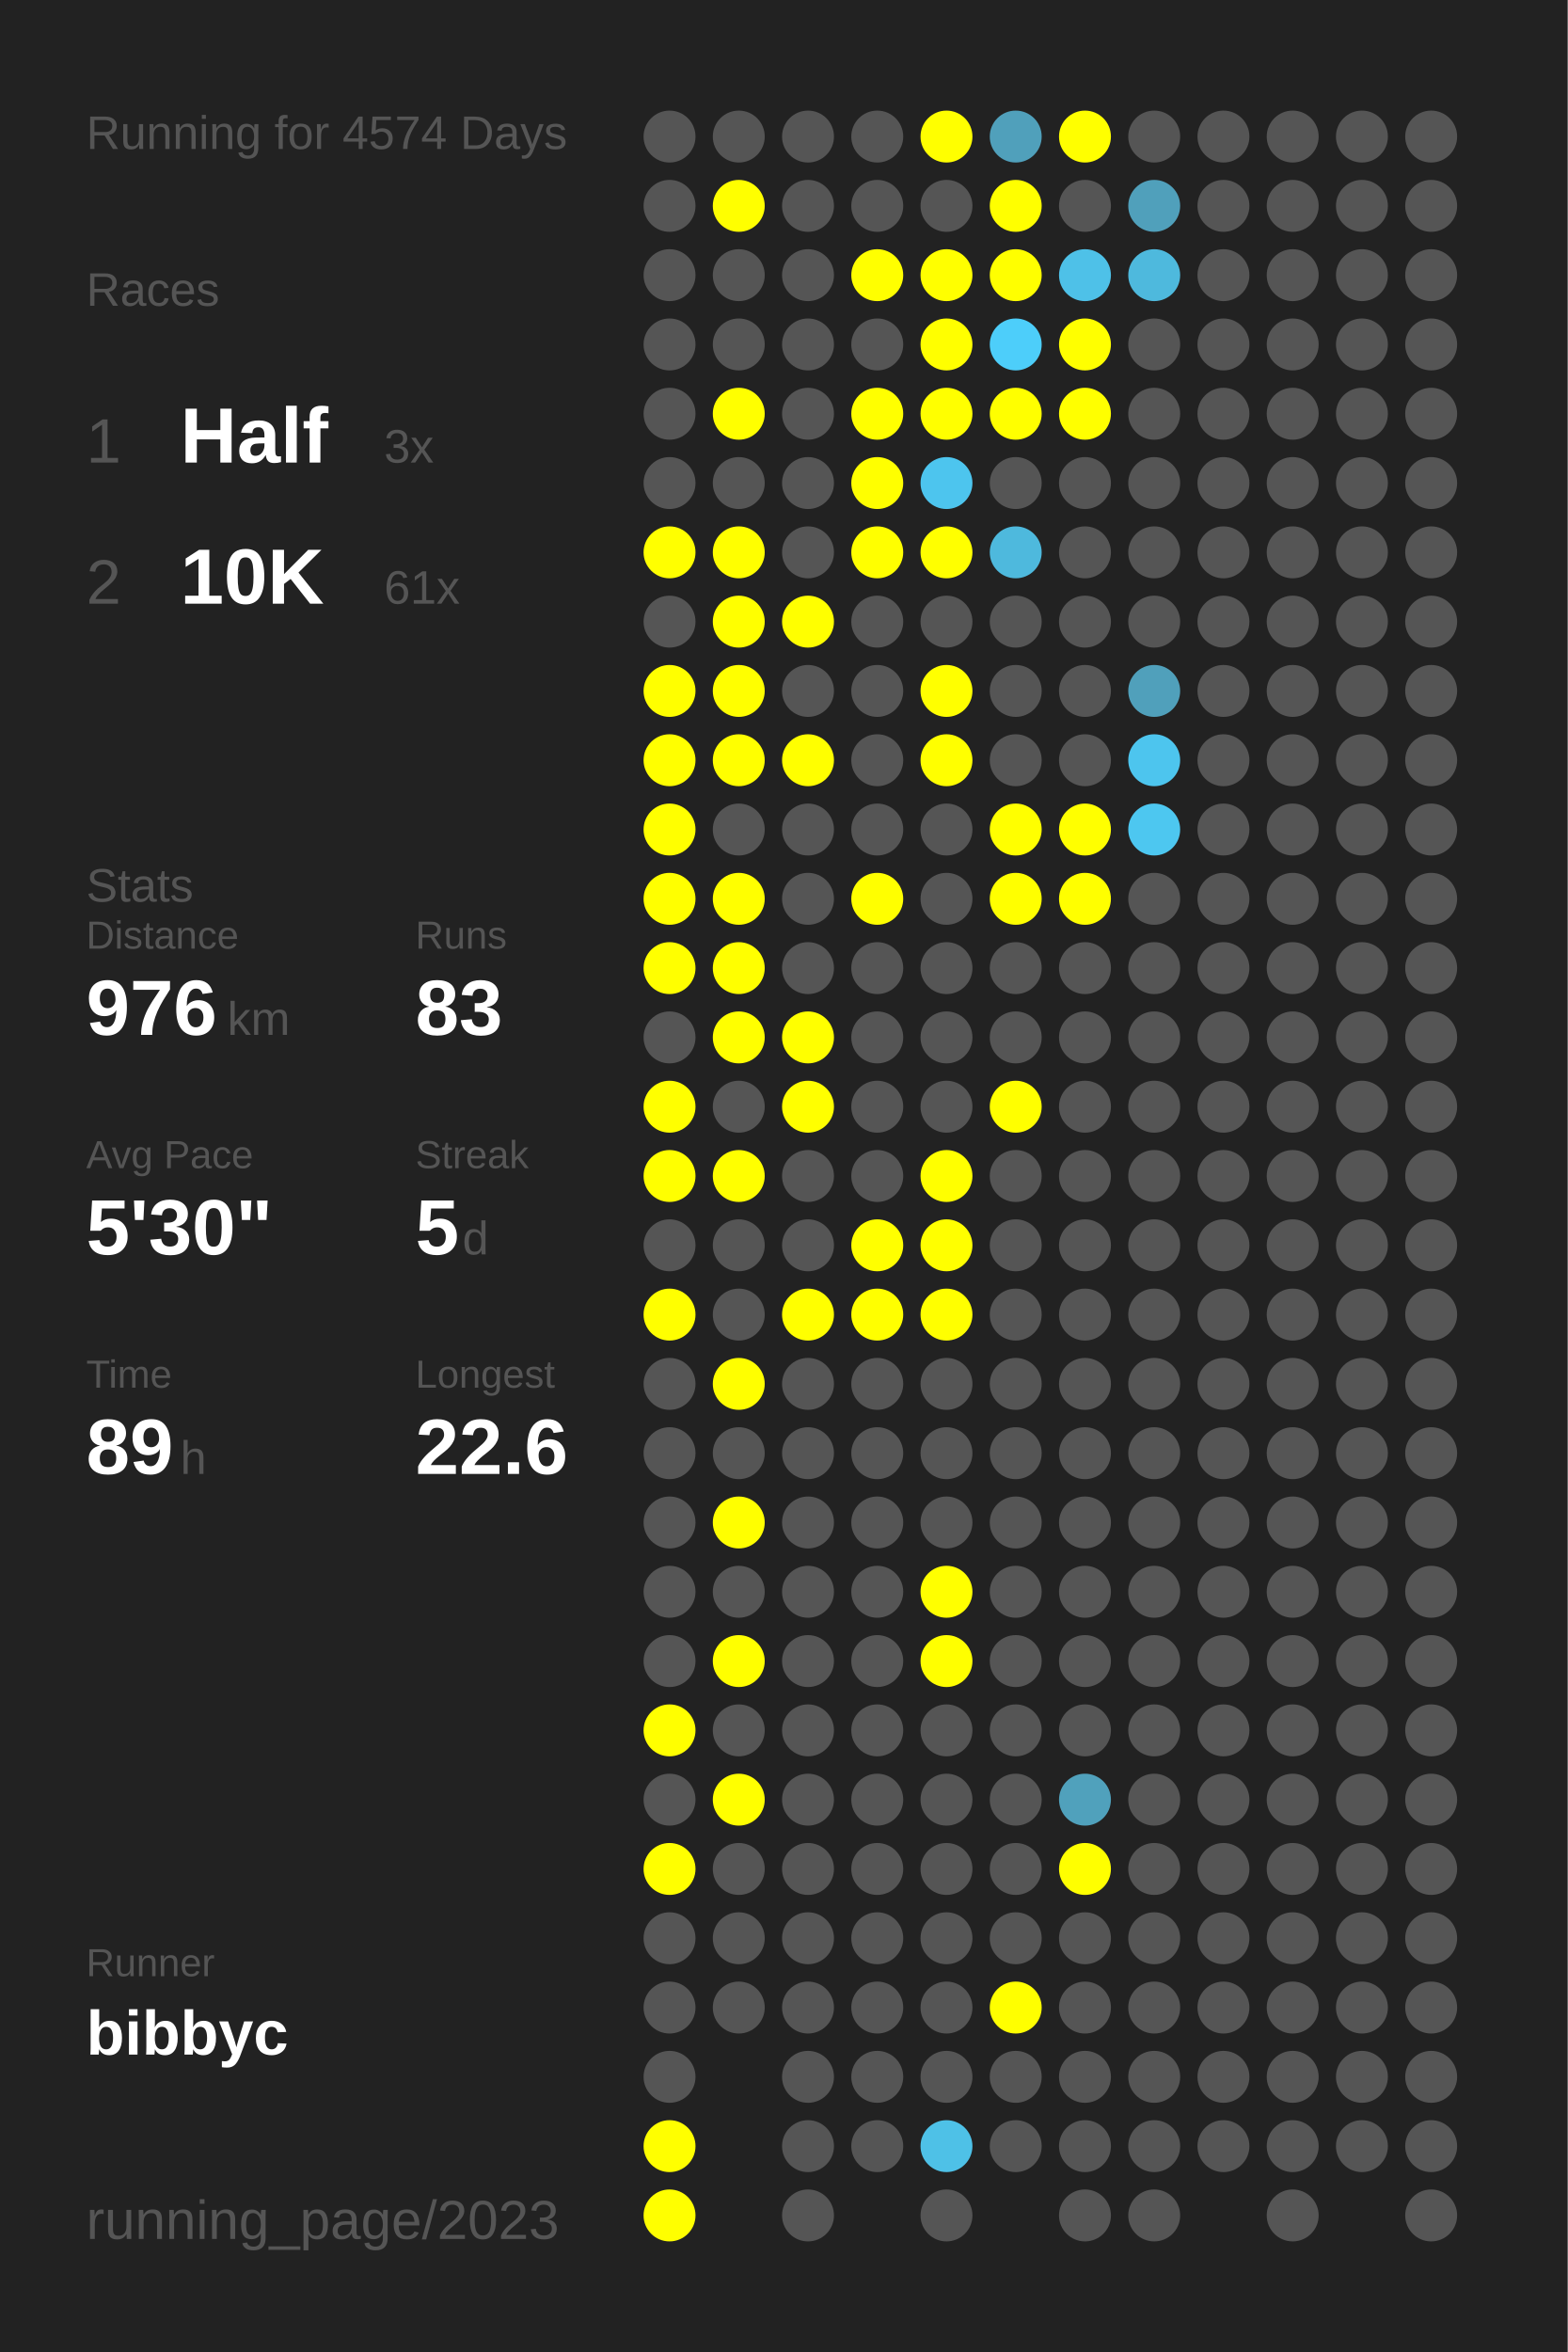
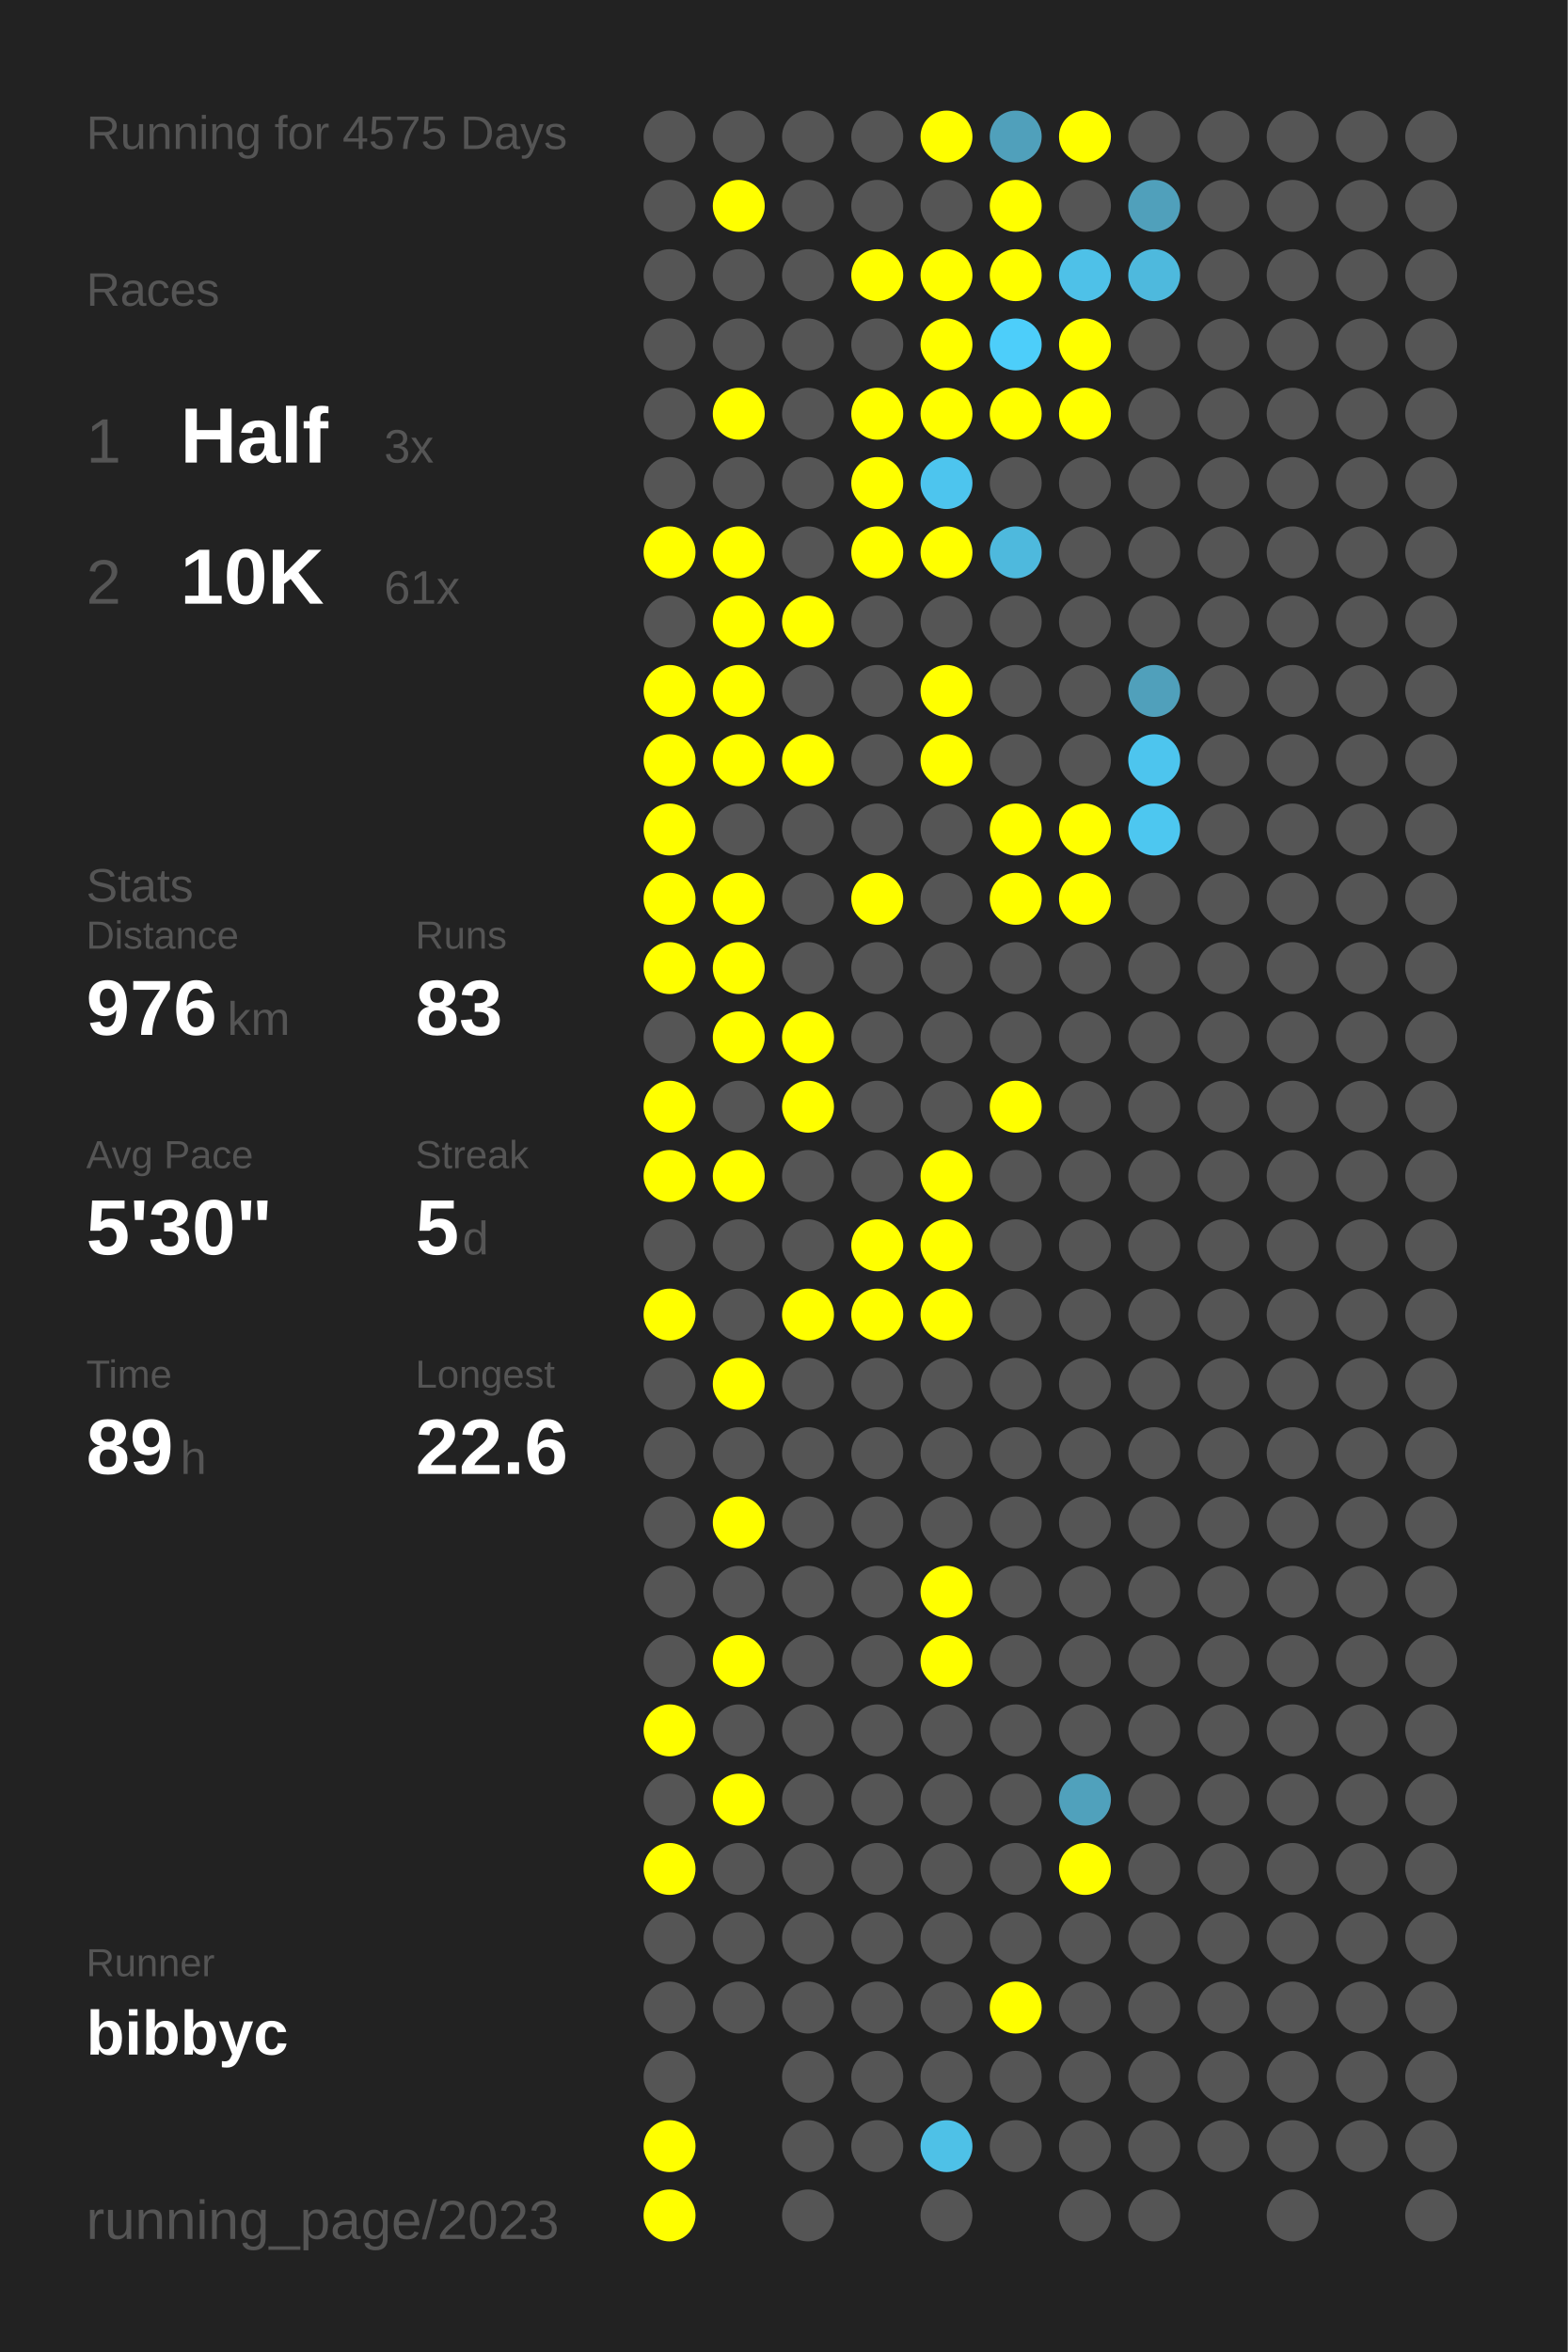
<svg xmlns="http://www.w3.org/2000/svg" baseProfile="full" height="300mm" version="1.1" viewBox="0,0,200,300" width="200mm">
  <defs />
  <rect fill="#222222" height="300" width="200" x="0" y="0" />
-   <text fill="#555555" style="font-size:6px; font-family:Arial;" x="11" y="19">Running for 4574 Days</text>
+   <text fill="#555555" style="font-size:6px; font-family:Arial;" x="11" y="19">Running for 4575 Days</text>
  <text fill="#555555" style="font-size:6px; font-family:Arial;" x="11" y="39">Races</text>
  <text fill="#555555" style="font-size:8px; font-family:Arial;" x="11" y="59">1</text>
  <text fill="#FFFFFF" style="font-size:10px; font-family:Arial; font-weight:bold;" x="23" y="59">Half</text>
  <text fill="#555555" style="font-size:6px; font-family:Arial;" x="49" y="59">3x</text>
  <text fill="#555555" style="font-size:8px; font-family:Arial;" x="11" y="77">2</text>
  <text fill="#FFFFFF" style="font-size:10px; font-family:Arial; font-weight:bold;" x="23" y="77">10K</text>
  <text fill="#555555" style="font-size:6px; font-family:Arial;" x="49" y="77">61x</text>
  <text fill="#555555" style="font-size:6px; font-family:Arial;" x="11" y="115">Stats</text>
  <text fill="#555555" style="font-size:5px; font-family:Arial;" x="11" y="121">Distance</text>
  <text fill="#FFFFFF" style="font-size:10px; font-family:Arial; font-weight:bold;" x="11" y="132">976</text>
  <text fill="#555555" style="font-size:6px; font-family:Arial;" x="29" y="132">km</text>
  <text fill="#555555" style="font-size:5px; font-family:Arial;" x="53" y="121">Runs</text>
  <text fill="#FFFFFF" style="font-size:10px; font-family:Arial; font-weight:bold;" x="53" y="132">83</text>
  <text fill="#555555" style="font-size:5px; font-family:Arial;" x="11" y="149">Avg Pace</text>
  <text fill="#FFFFFF" style="font-size:10px; font-family:Arial; font-weight:bold;" x="11" y="160">5'30"</text>
  <text fill="#555555" style="font-size:5px; font-family:Arial;" x="53" y="149">Streak</text>
  <text fill="#FFFFFF" style="font-size:10px; font-family:Arial; font-weight:bold;" x="53" y="160">5</text>
  <text fill="#555555" style="font-size:6px; font-family:Arial;" x="59" y="160">d</text>
  <text fill="#555555" style="font-size:5px; font-family:Arial;" x="11" y="177">Time</text>
  <text fill="#FFFFFF" style="font-size:10px; font-family:Arial; font-weight:bold;" x="11" y="188">89</text>
  <text fill="#555555" style="font-size:6px; font-family:Arial;" x="23" y="188">h</text>
  <text fill="#555555" style="font-size:5px; font-family:Arial;" x="53" y="177">Longest</text>
  <text fill="#FFFFFF" style="font-size:10px; font-family:Arial; font-weight:bold;" x="53" y="188">22.6</text>
  <text fill="#555555" style="font-size:5px; font-family:Arial;" x="11" y="252.065">Runner</text>
  <text fill="#FFFFFF" style="font-size:8px; font-family:Arial; font-weight:bold;" x="11" y="262.065">bibbyc</text>
  <text fill="#555555" style="font-size:7px; font-family:Arial;" x="11" y="285.581">running_page/2023</text>
  <circle cx="85.417" cy="17.419" fill="#555555" r="3.312" />
  <circle cx="85.417" cy="26.258" fill="#555555" r="3.312" />
  <circle cx="85.417" cy="35.097" fill="#555555" r="3.312" />
  <circle cx="85.417" cy="43.935" fill="#555555" r="3.312" />
  <circle cx="85.417" cy="52.774" fill="#555555" r="3.312" />
  <circle cx="85.417" cy="61.613" fill="#555555" r="3.312" />
  <circle cx="85.417" cy="70.452" fill="#FFFF00" r="3.312" />
  <circle cx="85.417" cy="79.29" fill="#555555" r="3.312" />
  <circle cx="85.417" cy="88.129" fill="#FFFF00" r="3.312" />
  <circle cx="85.417" cy="96.968" fill="#FFFF00" r="3.312" />
  <circle cx="85.417" cy="105.806" fill="#FFFF00" r="3.312" />
  <circle cx="85.417" cy="114.645" fill="#FFFF00" r="3.312" />
  <circle cx="85.417" cy="123.484" fill="#FFFF00" r="3.312" />
  <circle cx="85.417" cy="132.323" fill="#555555" r="3.312" />
  <circle cx="85.417" cy="141.161" fill="#FFFF00" r="3.312" />
  <circle cx="85.417" cy="150" fill="#FFFF00" r="3.312" />
  <circle cx="85.417" cy="158.839" fill="#555555" r="3.312" />
  <circle cx="85.417" cy="167.677" fill="#FFFF00" r="3.312" />
  <circle cx="85.417" cy="176.516" fill="#555555" r="3.312" />
  <circle cx="85.417" cy="185.355" fill="#555555" r="3.312" />
  <circle cx="85.417" cy="194.194" fill="#555555" r="3.312" />
  <circle cx="85.417" cy="203.032" fill="#555555" r="3.312" />
  <circle cx="85.417" cy="211.871" fill="#555555" r="3.312" />
  <circle cx="85.417" cy="220.71" fill="#FFFF00" r="3.312" />
  <circle cx="85.417" cy="229.548" fill="#555555" r="3.312" />
  <circle cx="85.417" cy="238.387" fill="#FFFF00" r="3.312" />
  <circle cx="85.417" cy="247.226" fill="#555555" r="3.312" />
  <circle cx="85.417" cy="256.065" fill="#555555" r="3.312" />
  <circle cx="85.417" cy="264.903" fill="#555555" r="3.312" />
  <circle cx="85.417" cy="273.742" fill="#FFFF00" r="3.312" />
  <circle cx="85.417" cy="282.581" fill="#FFFF00" r="3.312" />
  <circle cx="94.25" cy="17.419" fill="#555555" r="3.312" />
  <circle cx="94.25" cy="26.258" fill="#FFFF00" r="3.312" />
  <circle cx="94.25" cy="35.097" fill="#555555" r="3.312" />
  <circle cx="94.25" cy="43.935" fill="#555555" r="3.312" />
  <circle cx="94.25" cy="52.774" fill="#FFFF00" r="3.312" />
  <circle cx="94.25" cy="61.613" fill="#555555" r="3.312" />
  <circle cx="94.25" cy="70.452" fill="#FFFF00" r="3.312" />
  <circle cx="94.25" cy="79.29" fill="#FFFF00" r="3.312" />
  <circle cx="94.25" cy="88.129" fill="#FFFF00" r="3.312" />
  <circle cx="94.25" cy="96.968" fill="#FFFF00" r="3.312" />
  <circle cx="94.25" cy="105.806" fill="#555555" r="3.312" />
  <circle cx="94.25" cy="114.645" fill="#FFFF00" r="3.312" />
  <circle cx="94.25" cy="123.484" fill="#FFFF00" r="3.312" />
  <circle cx="94.25" cy="132.323" fill="#FFFF00" r="3.312" />
  <circle cx="94.25" cy="141.161" fill="#555555" r="3.312" />
  <circle cx="94.25" cy="150" fill="#FFFF00" r="3.312" />
  <circle cx="94.25" cy="158.839" fill="#555555" r="3.312" />
  <circle cx="94.25" cy="167.677" fill="#555555" r="3.312" />
  <circle cx="94.25" cy="176.516" fill="#FFFF00" r="3.312" />
  <circle cx="94.25" cy="185.355" fill="#555555" r="3.312" />
  <circle cx="94.25" cy="194.194" fill="#FFFF00" r="3.312" />
  <circle cx="94.25" cy="203.032" fill="#555555" r="3.312" />
  <circle cx="94.25" cy="211.871" fill="#FFFF00" r="3.312" />
  <circle cx="94.25" cy="220.71" fill="#555555" r="3.312" />
  <circle cx="94.25" cy="229.548" fill="#FFFF00" r="3.312" />
  <circle cx="94.25" cy="238.387" fill="#555555" r="3.312" />
  <circle cx="94.25" cy="247.226" fill="#555555" r="3.312" />
  <circle cx="94.25" cy="256.065" fill="#555555" r="3.312" />
  <circle cx="103.083" cy="17.419" fill="#555555" r="3.312" />
  <circle cx="103.083" cy="26.258" fill="#555555" r="3.312" />
  <circle cx="103.083" cy="35.097" fill="#555555" r="3.312" />
  <circle cx="103.083" cy="43.935" fill="#555555" r="3.312" />
  <circle cx="103.083" cy="52.774" fill="#555555" r="3.312" />
  <circle cx="103.083" cy="61.613" fill="#555555" r="3.312" />
  <circle cx="103.083" cy="70.452" fill="#555555" r="3.312" />
  <circle cx="103.083" cy="79.29" fill="#FFFF00" r="3.312" />
  <circle cx="103.083" cy="88.129" fill="#555555" r="3.312" />
  <circle cx="103.083" cy="96.968" fill="#FFFF00" r="3.312" />
  <circle cx="103.083" cy="105.806" fill="#555555" r="3.312" />
  <circle cx="103.083" cy="114.645" fill="#555555" r="3.312" />
  <circle cx="103.083" cy="123.484" fill="#555555" r="3.312" />
  <circle cx="103.083" cy="132.323" fill="#FFFF00" r="3.312" />
  <circle cx="103.083" cy="141.161" fill="#FFFF00" r="3.312" />
  <circle cx="103.083" cy="150" fill="#555555" r="3.312" />
  <circle cx="103.083" cy="158.839" fill="#555555" r="3.312" />
  <circle cx="103.083" cy="167.677" fill="#FFFF00" r="3.312" />
  <circle cx="103.083" cy="176.516" fill="#555555" r="3.312" />
  <circle cx="103.083" cy="185.355" fill="#555555" r="3.312" />
  <circle cx="103.083" cy="194.194" fill="#555555" r="3.312" />
  <circle cx="103.083" cy="203.032" fill="#555555" r="3.312" />
  <circle cx="103.083" cy="211.871" fill="#555555" r="3.312" />
  <circle cx="103.083" cy="220.71" fill="#555555" r="3.312" />
  <circle cx="103.083" cy="229.548" fill="#555555" r="3.312" />
  <circle cx="103.083" cy="238.387" fill="#555555" r="3.312" />
  <circle cx="103.083" cy="247.226" fill="#555555" r="3.312" />
  <circle cx="103.083" cy="256.065" fill="#555555" r="3.312" />
  <circle cx="103.083" cy="264.903" fill="#555555" r="3.312" />
  <circle cx="103.083" cy="273.742" fill="#555555" r="3.312" />
  <circle cx="103.083" cy="282.581" fill="#555555" r="3.312" />
  <circle cx="111.917" cy="17.419" fill="#555555" r="3.312" />
  <circle cx="111.917" cy="26.258" fill="#555555" r="3.312" />
  <circle cx="111.917" cy="35.097" fill="#FFFF00" r="3.312" />
  <circle cx="111.917" cy="43.935" fill="#555555" r="3.312" />
  <circle cx="111.917" cy="52.774" fill="#FFFF00" r="3.312" />
  <circle cx="111.917" cy="61.613" fill="#FFFF00" r="3.312" />
  <circle cx="111.917" cy="70.452" fill="#FFFF00" r="3.312" />
  <circle cx="111.917" cy="79.29" fill="#555555" r="3.312" />
  <circle cx="111.917" cy="88.129" fill="#555555" r="3.312" />
  <circle cx="111.917" cy="96.968" fill="#555555" r="3.312" />
  <circle cx="111.917" cy="105.806" fill="#555555" r="3.312" />
  <circle cx="111.917" cy="114.645" fill="#FFFF00" r="3.312" />
  <circle cx="111.917" cy="123.484" fill="#555555" r="3.312" />
  <circle cx="111.917" cy="132.323" fill="#555555" r="3.312" />
  <circle cx="111.917" cy="141.161" fill="#555555" r="3.312" />
  <circle cx="111.917" cy="150" fill="#555555" r="3.312" />
  <circle cx="111.917" cy="158.839" fill="#FFFF00" r="3.312" />
  <circle cx="111.917" cy="167.677" fill="#FFFF00" r="3.312" />
  <circle cx="111.917" cy="176.516" fill="#555555" r="3.312" />
  <circle cx="111.917" cy="185.355" fill="#555555" r="3.312" />
  <circle cx="111.917" cy="194.194" fill="#555555" r="3.312" />
  <circle cx="111.917" cy="203.032" fill="#555555" r="3.312" />
  <circle cx="111.917" cy="211.871" fill="#555555" r="3.312" />
  <circle cx="111.917" cy="220.71" fill="#555555" r="3.312" />
  <circle cx="111.917" cy="229.548" fill="#555555" r="3.312" />
  <circle cx="111.917" cy="238.387" fill="#555555" r="3.312" />
  <circle cx="111.917" cy="247.226" fill="#555555" r="3.312" />
  <circle cx="111.917" cy="256.065" fill="#555555" r="3.312" />
  <circle cx="111.917" cy="264.903" fill="#555555" r="3.312" />
  <circle cx="111.917" cy="273.742" fill="#555555" r="3.312" />
  <circle cx="120.75" cy="17.419" fill="#FFFF00" r="3.312" />
  <circle cx="120.75" cy="26.258" fill="#555555" r="3.312" />
  <circle cx="120.75" cy="35.097" fill="#FFFF00" r="3.312" />
  <circle cx="120.75" cy="43.935" fill="#FFFF00" r="3.312" />
  <circle cx="120.75" cy="52.774" fill="#FFFF00" r="3.312" />
  <circle cx="120.75" cy="61.613" fill="#4dc5ee" r="3.312" />
  <circle cx="120.75" cy="70.452" fill="#FFFF00" r="3.312" />
  <circle cx="120.75" cy="79.29" fill="#555555" r="3.312" />
  <circle cx="120.75" cy="88.129" fill="#FFFF00" r="3.312" />
  <circle cx="120.75" cy="96.968" fill="#FFFF00" r="3.312" />
  <circle cx="120.75" cy="105.806" fill="#555555" r="3.312" />
  <circle cx="120.75" cy="114.645" fill="#555555" r="3.312" />
  <circle cx="120.75" cy="123.484" fill="#555555" r="3.312" />
  <circle cx="120.75" cy="132.323" fill="#555555" r="3.312" />
  <circle cx="120.75" cy="141.161" fill="#555555" r="3.312" />
  <circle cx="120.75" cy="150" fill="#FFFF00" r="3.312" />
  <circle cx="120.75" cy="158.839" fill="#FFFF00" r="3.312" />
  <circle cx="120.75" cy="167.677" fill="#FFFF00" r="3.312" />
  <circle cx="120.75" cy="176.516" fill="#555555" r="3.312" />
  <circle cx="120.75" cy="185.355" fill="#555555" r="3.312" />
  <circle cx="120.75" cy="194.194" fill="#555555" r="3.312" />
  <circle cx="120.75" cy="203.032" fill="#FFFF00" r="3.312" />
  <circle cx="120.75" cy="211.871" fill="#FFFF00" r="3.312" />
  <circle cx="120.75" cy="220.71" fill="#555555" r="3.312" />
  <circle cx="120.75" cy="229.548" fill="#555555" r="3.312" />
  <circle cx="120.75" cy="238.387" fill="#555555" r="3.312" />
  <circle cx="120.75" cy="247.226" fill="#555555" r="3.312" />
  <circle cx="120.75" cy="256.065" fill="#555555" r="3.312" />
  <circle cx="120.75" cy="264.903" fill="#555555" r="3.312" />
  <circle cx="120.75" cy="273.742" fill="#4ec1e7" r="3.312" />
  <circle cx="120.75" cy="282.581" fill="#555555" r="3.312" />
  <circle cx="129.583" cy="17.419" fill="#50a0bb" r="3.312" />
  <circle cx="129.583" cy="26.258" fill="#FFFF00" r="3.312" />
  <circle cx="129.583" cy="35.097" fill="#FFFF00" r="3.312" />
  <circle cx="129.583" cy="43.935" fill="#4dcefa" r="3.312" />
  <circle cx="129.583" cy="52.774" fill="#FFFF00" r="3.312" />
  <circle cx="129.583" cy="61.613" fill="#555555" r="3.312" />
  <circle cx="129.583" cy="70.452" fill="#4eb9dd" r="3.312" />
  <circle cx="129.583" cy="79.29" fill="#555555" r="3.312" />
  <circle cx="129.583" cy="88.129" fill="#555555" r="3.312" />
  <circle cx="129.583" cy="96.968" fill="#555555" r="3.312" />
  <circle cx="129.583" cy="105.806" fill="#FFFF00" r="3.312" />
  <circle cx="129.583" cy="114.645" fill="#FFFF00" r="3.312" />
  <circle cx="129.583" cy="123.484" fill="#555555" r="3.312" />
  <circle cx="129.583" cy="132.323" fill="#555555" r="3.312" />
  <circle cx="129.583" cy="141.161" fill="#FFFF00" r="3.312" />
  <circle cx="129.583" cy="150" fill="#555555" r="3.312" />
  <circle cx="129.583" cy="158.839" fill="#555555" r="3.312" />
  <circle cx="129.583" cy="167.677" fill="#555555" r="3.312" />
  <circle cx="129.583" cy="176.516" fill="#555555" r="3.312" />
  <circle cx="129.583" cy="185.355" fill="#555555" r="3.312" />
  <circle cx="129.583" cy="194.194" fill="#555555" r="3.312" />
  <circle cx="129.583" cy="203.032" fill="#555555" r="3.312" />
  <circle cx="129.583" cy="211.871" fill="#555555" r="3.312" />
  <circle cx="129.583" cy="220.71" fill="#555555" r="3.312" />
  <circle cx="129.583" cy="229.548" fill="#555555" r="3.312" />
  <circle cx="129.583" cy="238.387" fill="#555555" r="3.312" />
  <circle cx="129.583" cy="247.226" fill="#555555" r="3.312" />
  <circle cx="129.583" cy="256.065" fill="#FFFF00" r="3.312" />
  <circle cx="129.583" cy="264.903" fill="#555555" r="3.312" />
  <circle cx="129.583" cy="273.742" fill="#555555" r="3.312" />
  <circle cx="138.417" cy="17.419" fill="#FFFF00" r="3.312" />
  <circle cx="138.417" cy="26.258" fill="#555555" r="3.312" />
  <circle cx="138.417" cy="35.097" fill="#4ec1e8" r="3.312" />
  <circle cx="138.417" cy="43.935" fill="#FFFF00" r="3.312" />
  <circle cx="138.417" cy="52.774" fill="#FFFF00" r="3.312" />
  <circle cx="138.417" cy="61.613" fill="#555555" r="3.312" />
  <circle cx="138.417" cy="70.452" fill="#555555" r="3.312" />
  <circle cx="138.417" cy="79.29" fill="#555555" r="3.312" />
  <circle cx="138.417" cy="88.129" fill="#555555" r="3.312" />
  <circle cx="138.417" cy="96.968" fill="#555555" r="3.312" />
  <circle cx="138.417" cy="105.806" fill="#FFFF00" r="3.312" />
  <circle cx="138.417" cy="114.645" fill="#FFFF00" r="3.312" />
  <circle cx="138.417" cy="123.484" fill="#555555" r="3.312" />
  <circle cx="138.417" cy="132.323" fill="#555555" r="3.312" />
  <circle cx="138.417" cy="141.161" fill="#555555" r="3.312" />
  <circle cx="138.417" cy="150" fill="#555555" r="3.312" />
  <circle cx="138.417" cy="158.839" fill="#555555" r="3.312" />
  <circle cx="138.417" cy="167.677" fill="#555555" r="3.312" />
  <circle cx="138.417" cy="176.516" fill="#555555" r="3.312" />
  <circle cx="138.417" cy="185.355" fill="#555555" r="3.312" />
  <circle cx="138.417" cy="194.194" fill="#555555" r="3.312" />
  <circle cx="138.417" cy="203.032" fill="#555555" r="3.312" />
  <circle cx="138.417" cy="211.871" fill="#555555" r="3.312" />
  <circle cx="138.417" cy="220.71" fill="#555555" r="3.312" />
  <circle cx="138.417" cy="229.548" fill="#50a1bc" r="3.312" />
  <circle cx="138.417" cy="238.387" fill="#FFFF00" r="3.312" />
  <circle cx="138.417" cy="247.226" fill="#555555" r="3.312" />
  <circle cx="138.417" cy="256.065" fill="#555555" r="3.312" />
  <circle cx="138.417" cy="264.903" fill="#555555" r="3.312" />
  <circle cx="138.417" cy="273.742" fill="#555555" r="3.312" />
  <circle cx="138.417" cy="282.581" fill="#555555" r="3.312" />
  <circle cx="147.25" cy="17.419" fill="#555555" r="3.312" />
  <circle cx="147.25" cy="26.258" fill="#50a0bb" r="3.312" />
  <circle cx="147.25" cy="35.097" fill="#4eb9dd" r="3.312" />
  <circle cx="147.25" cy="43.935" fill="#555555" r="3.312" />
  <circle cx="147.25" cy="52.774" fill="#555555" r="3.312" />
  <circle cx="147.25" cy="61.613" fill="#555555" r="3.312" />
  <circle cx="147.25" cy="70.452" fill="#555555" r="3.312" />
  <circle cx="147.25" cy="79.29" fill="#555555" r="3.312" />
  <circle cx="147.25" cy="88.129" fill="#50a0bb" r="3.312" />
  <circle cx="147.25" cy="96.968" fill="#4dc5ee" r="3.312" />
  <circle cx="147.25" cy="105.806" fill="#4dc7f0" r="3.312" />
  <circle cx="147.25" cy="114.645" fill="#555555" r="3.312" />
  <circle cx="147.25" cy="123.484" fill="#555555" r="3.312" />
  <circle cx="147.25" cy="132.323" fill="#555555" r="3.312" />
  <circle cx="147.25" cy="141.161" fill="#555555" r="3.312" />
  <circle cx="147.25" cy="150" fill="#555555" r="3.312" />
  <circle cx="147.25" cy="158.839" fill="#555555" r="3.312" />
  <circle cx="147.25" cy="167.677" fill="#555555" r="3.312" />
  <circle cx="147.25" cy="176.516" fill="#555555" r="3.312" />
  <circle cx="147.25" cy="185.355" fill="#555555" r="3.312" />
  <circle cx="147.25" cy="194.194" fill="#555555" r="3.312" />
  <circle cx="147.25" cy="203.032" fill="#555555" r="3.312" />
  <circle cx="147.25" cy="211.871" fill="#555555" r="3.312" />
  <circle cx="147.25" cy="220.71" fill="#555555" r="3.312" />
  <circle cx="147.25" cy="229.548" fill="#555555" r="3.312" />
  <circle cx="147.25" cy="238.387" fill="#555555" r="3.312" />
  <circle cx="147.25" cy="247.226" fill="#555555" r="3.312" />
  <circle cx="147.25" cy="256.065" fill="#555555" r="3.312" />
  <circle cx="147.25" cy="264.903" fill="#555555" r="3.312" />
  <circle cx="147.25" cy="273.742" fill="#555555" r="3.312" />
  <circle cx="147.25" cy="282.581" fill="#555555" r="3.312" />
  <circle cx="156.083" cy="17.419" fill="#555555" r="3.312" />
  <circle cx="156.083" cy="26.258" fill="#555555" r="3.312" />
  <circle cx="156.083" cy="35.097" fill="#555555" r="3.312" />
  <circle cx="156.083" cy="43.935" fill="#555555" r="3.312" />
  <circle cx="156.083" cy="52.774" fill="#555555" r="3.312" />
  <circle cx="156.083" cy="61.613" fill="#555555" r="3.312" />
  <circle cx="156.083" cy="70.452" fill="#555555" r="3.312" />
  <circle cx="156.083" cy="79.29" fill="#555555" r="3.312" />
  <circle cx="156.083" cy="88.129" fill="#555555" r="3.312" />
  <circle cx="156.083" cy="96.968" fill="#555555" r="3.312" />
  <circle cx="156.083" cy="105.806" fill="#555555" r="3.312" />
  <circle cx="156.083" cy="114.645" fill="#555555" r="3.312" />
  <circle cx="156.083" cy="123.484" fill="#555555" r="3.312" />
  <circle cx="156.083" cy="132.323" fill="#555555" r="3.312" />
  <circle cx="156.083" cy="141.161" fill="#555555" r="3.312" />
  <circle cx="156.083" cy="150" fill="#555555" r="3.312" />
  <circle cx="156.083" cy="158.839" fill="#555555" r="3.312" />
  <circle cx="156.083" cy="167.677" fill="#555555" r="3.312" />
  <circle cx="156.083" cy="176.516" fill="#555555" r="3.312" />
  <circle cx="156.083" cy="185.355" fill="#555555" r="3.312" />
  <circle cx="156.083" cy="194.194" fill="#555555" r="3.312" />
  <circle cx="156.083" cy="203.032" fill="#555555" r="3.312" />
  <circle cx="156.083" cy="211.871" fill="#555555" r="3.312" />
  <circle cx="156.083" cy="220.71" fill="#555555" r="3.312" />
  <circle cx="156.083" cy="229.548" fill="#555555" r="3.312" />
  <circle cx="156.083" cy="238.387" fill="#555555" r="3.312" />
  <circle cx="156.083" cy="247.226" fill="#555555" r="3.312" />
  <circle cx="156.083" cy="256.065" fill="#555555" r="3.312" />
  <circle cx="156.083" cy="264.903" fill="#555555" r="3.312" />
  <circle cx="156.083" cy="273.742" fill="#555555" r="3.312" />
  <circle cx="164.917" cy="17.419" fill="#555555" r="3.312" />
  <circle cx="164.917" cy="26.258" fill="#555555" r="3.312" />
  <circle cx="164.917" cy="35.097" fill="#555555" r="3.312" />
  <circle cx="164.917" cy="43.935" fill="#555555" r="3.312" />
  <circle cx="164.917" cy="52.774" fill="#555555" r="3.312" />
  <circle cx="164.917" cy="61.613" fill="#555555" r="3.312" />
  <circle cx="164.917" cy="70.452" fill="#555555" r="3.312" />
  <circle cx="164.917" cy="79.29" fill="#555555" r="3.312" />
  <circle cx="164.917" cy="88.129" fill="#555555" r="3.312" />
  <circle cx="164.917" cy="96.968" fill="#555555" r="3.312" />
  <circle cx="164.917" cy="105.806" fill="#555555" r="3.312" />
  <circle cx="164.917" cy="114.645" fill="#555555" r="3.312" />
  <circle cx="164.917" cy="123.484" fill="#555555" r="3.312" />
  <circle cx="164.917" cy="132.323" fill="#555555" r="3.312" />
  <circle cx="164.917" cy="141.161" fill="#555555" r="3.312" />
  <circle cx="164.917" cy="150" fill="#555555" r="3.312" />
  <circle cx="164.917" cy="158.839" fill="#555555" r="3.312" />
  <circle cx="164.917" cy="167.677" fill="#555555" r="3.312" />
  <circle cx="164.917" cy="176.516" fill="#555555" r="3.312" />
  <circle cx="164.917" cy="185.355" fill="#555555" r="3.312" />
  <circle cx="164.917" cy="194.194" fill="#555555" r="3.312" />
  <circle cx="164.917" cy="203.032" fill="#555555" r="3.312" />
  <circle cx="164.917" cy="211.871" fill="#555555" r="3.312" />
  <circle cx="164.917" cy="220.71" fill="#555555" r="3.312" />
  <circle cx="164.917" cy="229.548" fill="#555555" r="3.312" />
  <circle cx="164.917" cy="238.387" fill="#555555" r="3.312" />
  <circle cx="164.917" cy="247.226" fill="#555555" r="3.312" />
  <circle cx="164.917" cy="256.065" fill="#555555" r="3.312" />
  <circle cx="164.917" cy="264.903" fill="#555555" r="3.312" />
  <circle cx="164.917" cy="273.742" fill="#555555" r="3.312" />
  <circle cx="164.917" cy="282.581" fill="#555555" r="3.312" />
  <circle cx="173.75" cy="17.419" fill="#555555" r="3.312" />
  <circle cx="173.75" cy="26.258" fill="#555555" r="3.312" />
  <circle cx="173.75" cy="35.097" fill="#555555" r="3.312" />
  <circle cx="173.75" cy="43.935" fill="#555555" r="3.312" />
  <circle cx="173.75" cy="52.774" fill="#555555" r="3.312" />
  <circle cx="173.75" cy="61.613" fill="#555555" r="3.312" />
  <circle cx="173.75" cy="70.452" fill="#555555" r="3.312" />
  <circle cx="173.75" cy="79.29" fill="#555555" r="3.312" />
  <circle cx="173.75" cy="88.129" fill="#555555" r="3.312" />
  <circle cx="173.75" cy="96.968" fill="#555555" r="3.312" />
  <circle cx="173.75" cy="105.806" fill="#555555" r="3.312" />
  <circle cx="173.75" cy="114.645" fill="#555555" r="3.312" />
  <circle cx="173.75" cy="123.484" fill="#555555" r="3.312" />
  <circle cx="173.75" cy="132.323" fill="#555555" r="3.312" />
  <circle cx="173.75" cy="141.161" fill="#555555" r="3.312" />
  <circle cx="173.75" cy="150" fill="#555555" r="3.312" />
  <circle cx="173.75" cy="158.839" fill="#555555" r="3.312" />
  <circle cx="173.75" cy="167.677" fill="#555555" r="3.312" />
  <circle cx="173.75" cy="176.516" fill="#555555" r="3.312" />
  <circle cx="173.75" cy="185.355" fill="#555555" r="3.312" />
  <circle cx="173.75" cy="194.194" fill="#555555" r="3.312" />
  <circle cx="173.75" cy="203.032" fill="#555555" r="3.312" />
  <circle cx="173.75" cy="211.871" fill="#555555" r="3.312" />
  <circle cx="173.75" cy="220.71" fill="#555555" r="3.312" />
  <circle cx="173.75" cy="229.548" fill="#555555" r="3.312" />
  <circle cx="173.75" cy="238.387" fill="#555555" r="3.312" />
  <circle cx="173.75" cy="247.226" fill="#555555" r="3.312" />
  <circle cx="173.75" cy="256.065" fill="#555555" r="3.312" />
  <circle cx="173.75" cy="264.903" fill="#555555" r="3.312" />
  <circle cx="173.75" cy="273.742" fill="#555555" r="3.312" />
  <circle cx="182.583" cy="17.419" fill="#555555" r="3.312" />
  <circle cx="182.583" cy="26.258" fill="#555555" r="3.312" />
  <circle cx="182.583" cy="35.097" fill="#555555" r="3.312" />
  <circle cx="182.583" cy="43.935" fill="#555555" r="3.312" />
  <circle cx="182.583" cy="52.774" fill="#555555" r="3.312" />
  <circle cx="182.583" cy="61.613" fill="#555555" r="3.312" />
  <circle cx="182.583" cy="70.452" fill="#555555" r="3.312" />
  <circle cx="182.583" cy="79.29" fill="#555555" r="3.312" />
  <circle cx="182.583" cy="88.129" fill="#555555" r="3.312" />
  <circle cx="182.583" cy="96.968" fill="#555555" r="3.312" />
  <circle cx="182.583" cy="105.806" fill="#555555" r="3.312" />
  <circle cx="182.583" cy="114.645" fill="#555555" r="3.312" />
  <circle cx="182.583" cy="123.484" fill="#555555" r="3.312" />
  <circle cx="182.583" cy="132.323" fill="#555555" r="3.312" />
  <circle cx="182.583" cy="141.161" fill="#555555" r="3.312" />
  <circle cx="182.583" cy="150" fill="#555555" r="3.312" />
  <circle cx="182.583" cy="158.839" fill="#555555" r="3.312" />
  <circle cx="182.583" cy="167.677" fill="#555555" r="3.312" />
  <circle cx="182.583" cy="176.516" fill="#555555" r="3.312" />
  <circle cx="182.583" cy="185.355" fill="#555555" r="3.312" />
  <circle cx="182.583" cy="194.194" fill="#555555" r="3.312" />
  <circle cx="182.583" cy="203.032" fill="#555555" r="3.312" />
  <circle cx="182.583" cy="211.871" fill="#555555" r="3.312" />
  <circle cx="182.583" cy="220.71" fill="#555555" r="3.312" />
  <circle cx="182.583" cy="229.548" fill="#555555" r="3.312" />
  <circle cx="182.583" cy="238.387" fill="#555555" r="3.312" />
  <circle cx="182.583" cy="247.226" fill="#555555" r="3.312" />
  <circle cx="182.583" cy="256.065" fill="#555555" r="3.312" />
  <circle cx="182.583" cy="264.903" fill="#555555" r="3.312" />
  <circle cx="182.583" cy="273.742" fill="#555555" r="3.312" />
  <circle cx="182.583" cy="282.581" fill="#555555" r="3.312" />
</svg>
